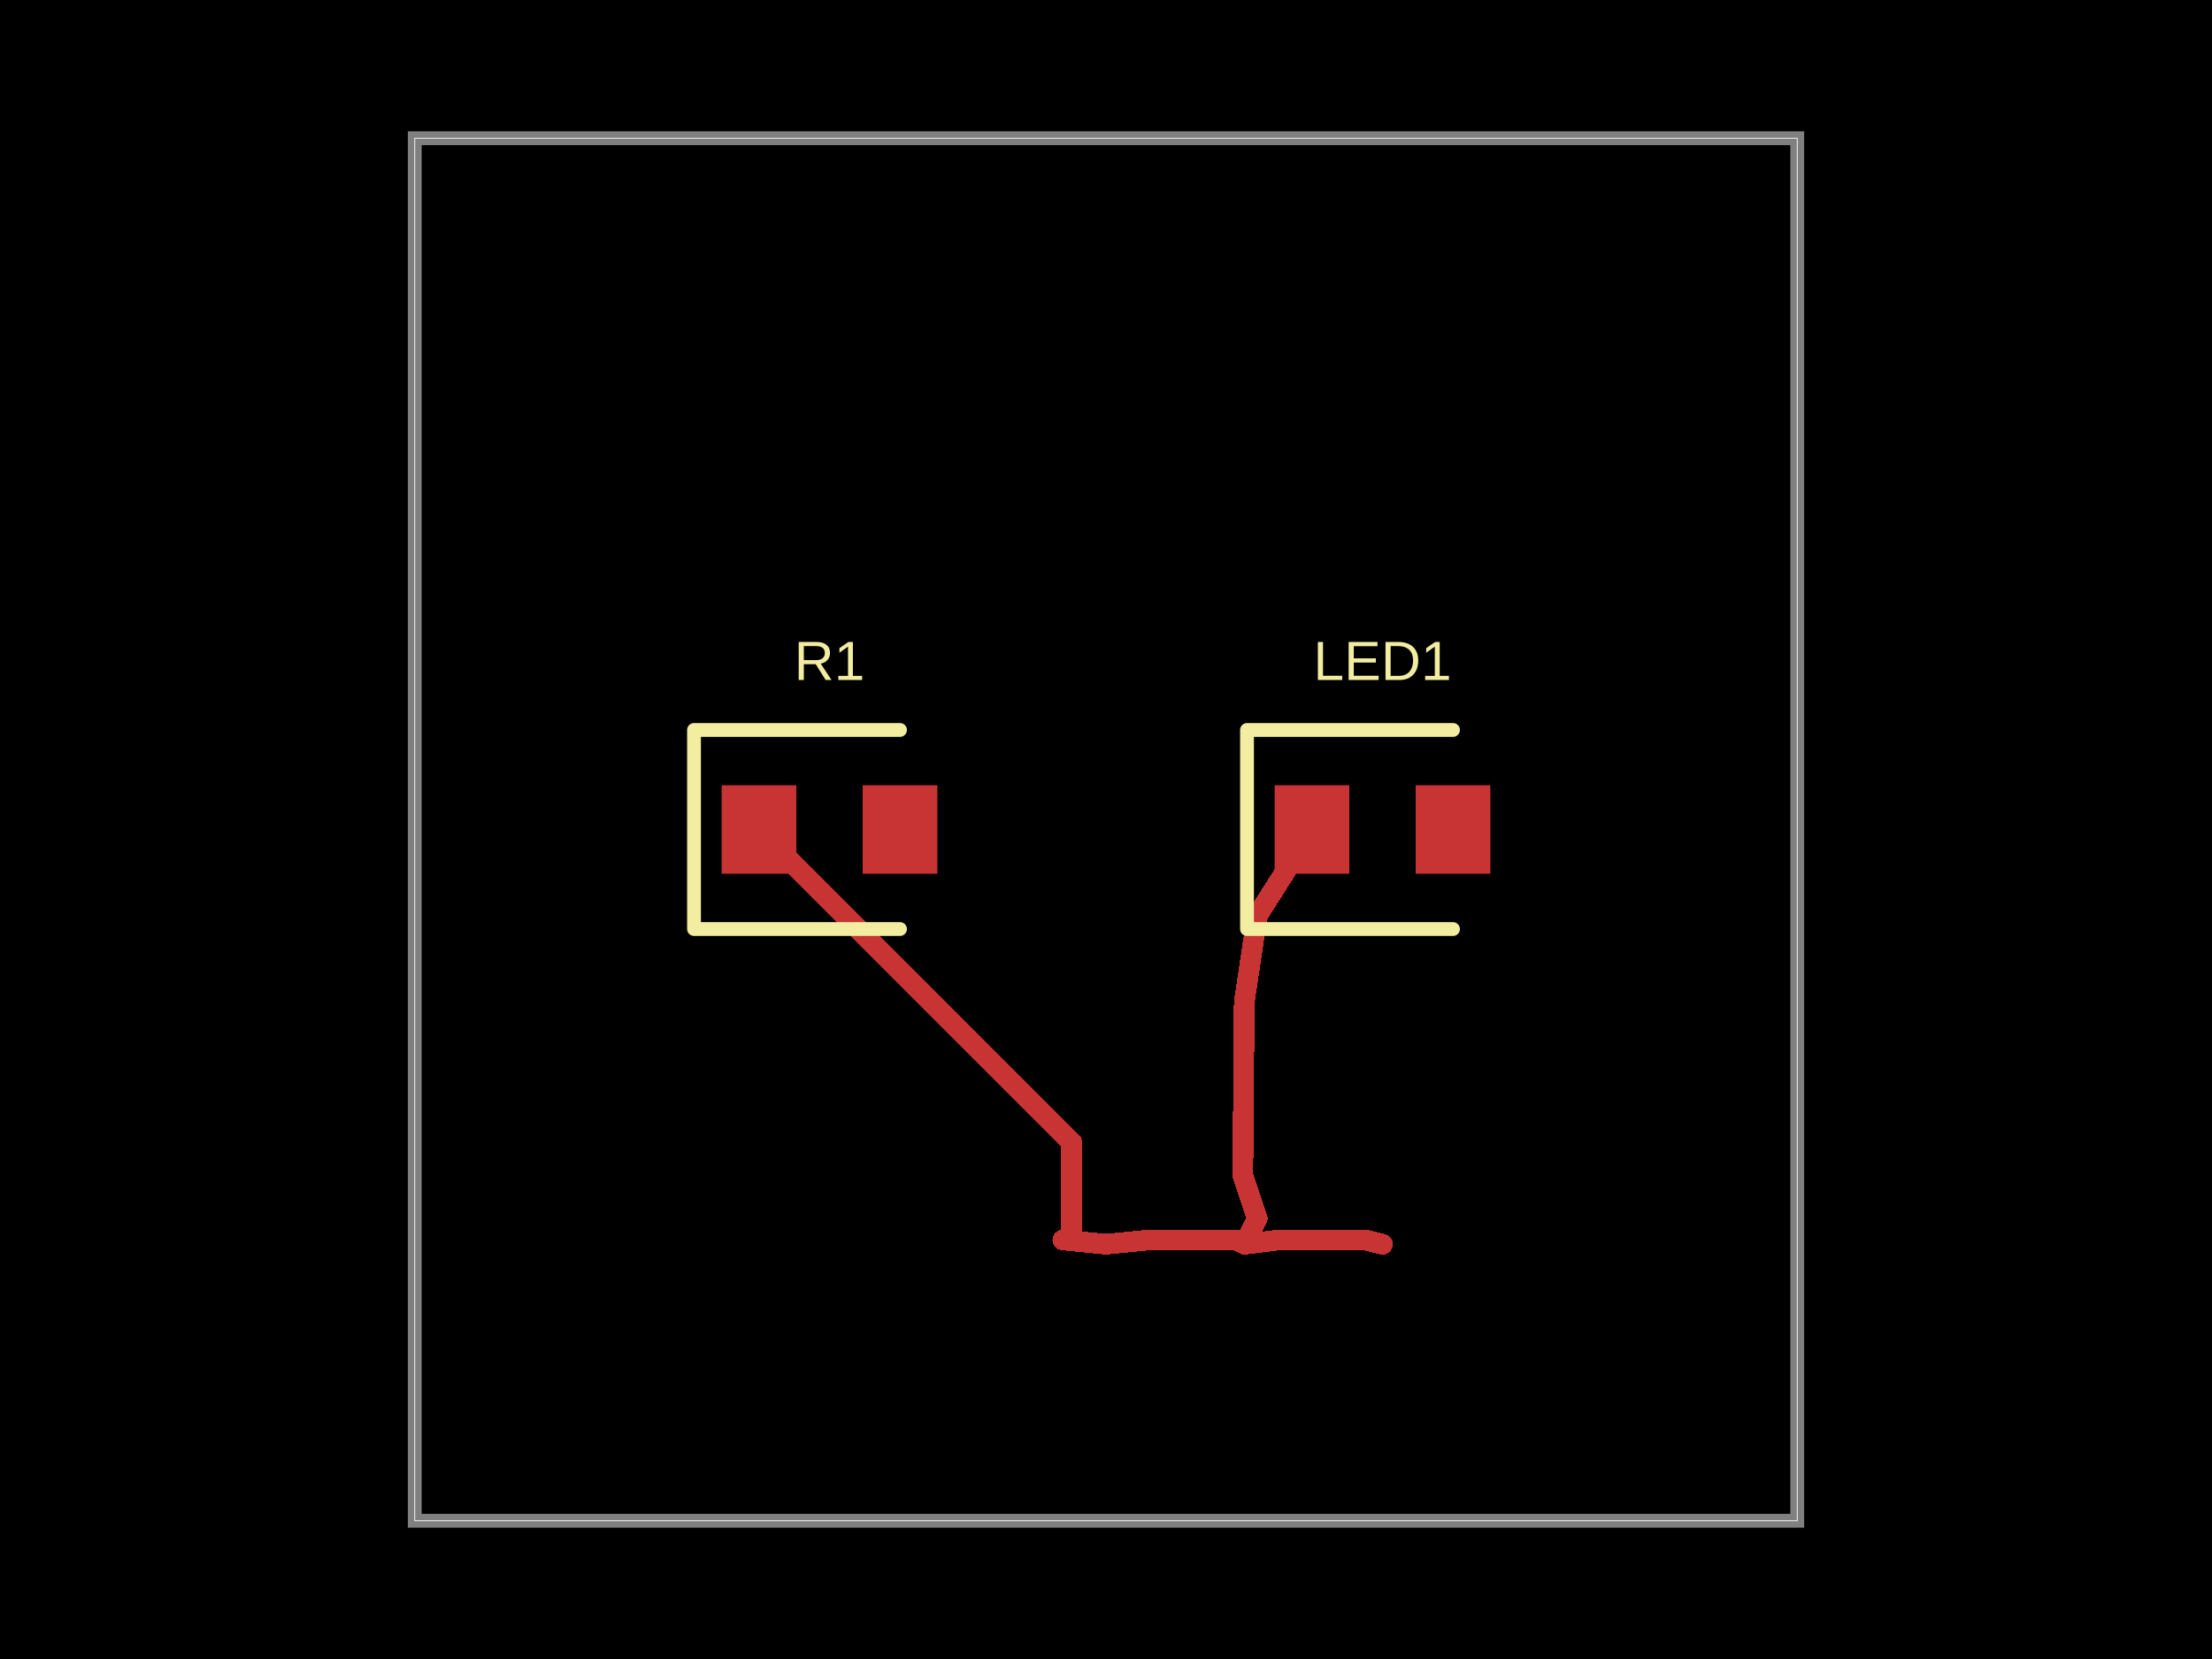
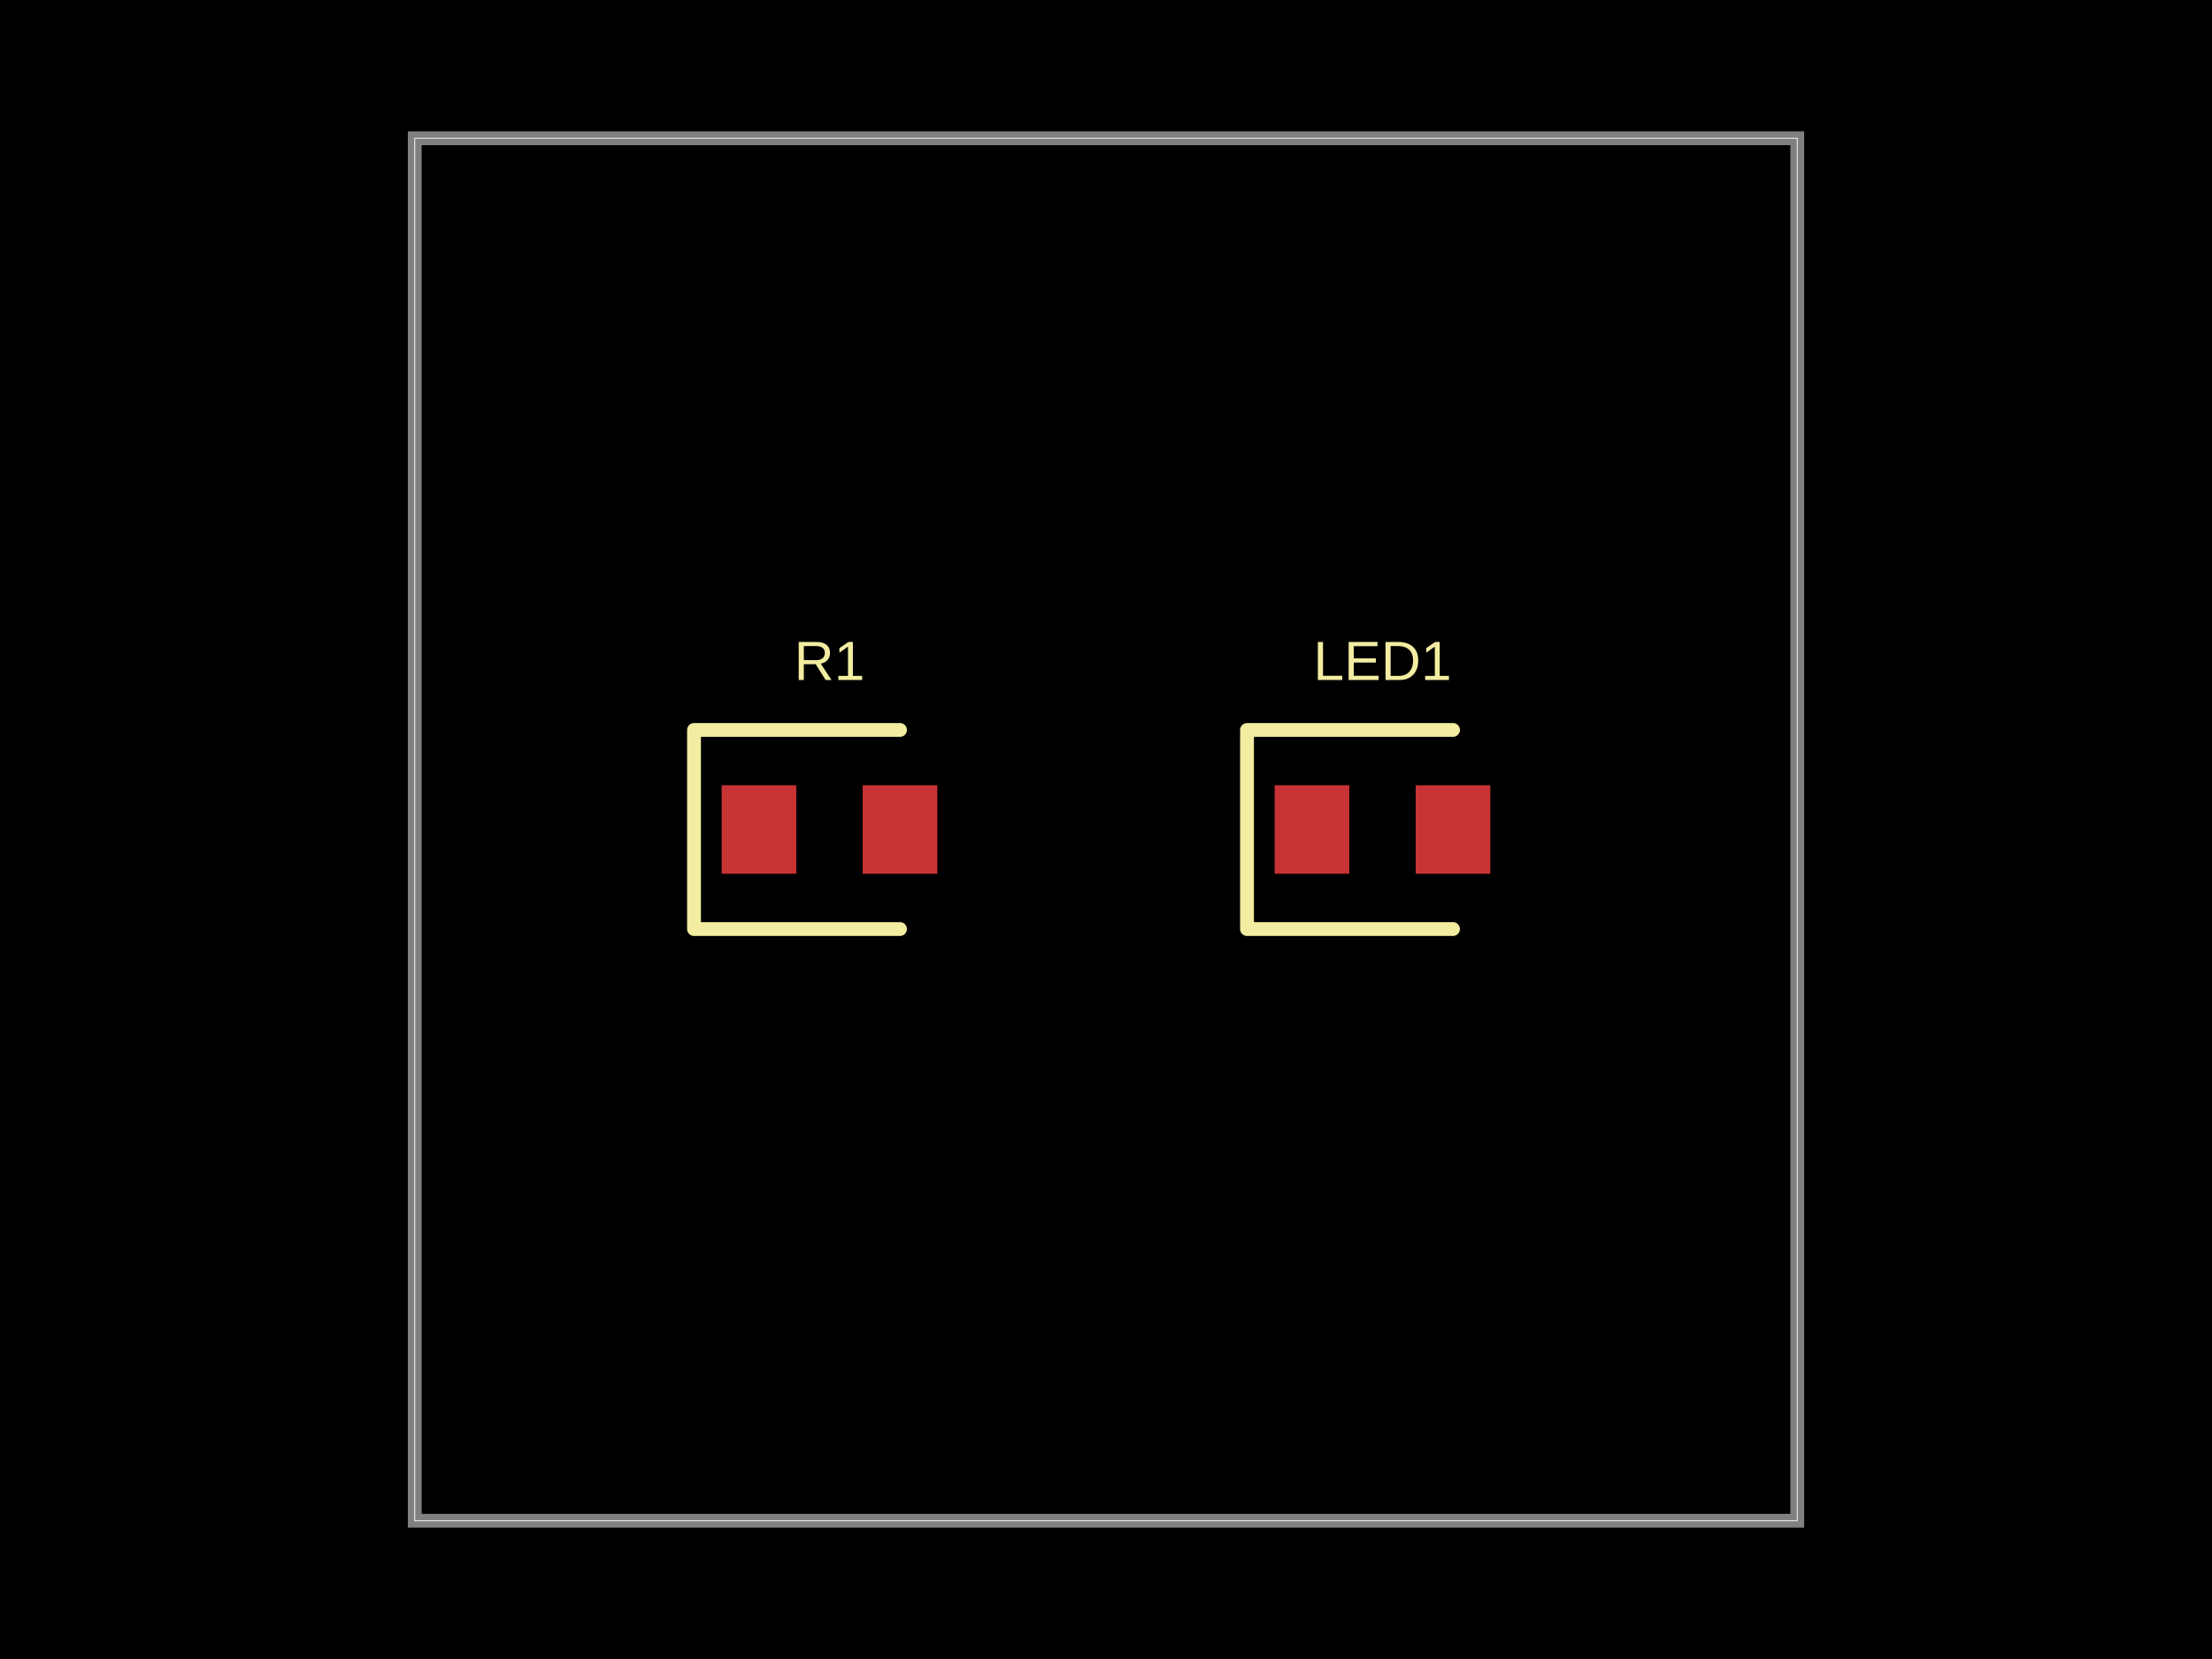
- <svg xmlns="http://www.w3.org/2000/svg" width="800" height="600" data-software-used-string="@tscircuit/core@0.0.782">
+ <svg xmlns="http://www.w3.org/2000/svg" width="800" height="600" data-software-used-string="@tscircuit/core@0.0.910">
  <style />
  <rect class="boundary" x="0" y="0" fill="#000" width="800" height="600" data-type="pcb_background" data-pcb-layer="global" />
  <rect class="pcb-boundary" fill="none" stroke="#fff" stroke-width="0.3" x="150" y="50" width="500" height="500" data-type="pcb_boundary" data-pcb-layer="global" />
  <path class="pcb-board" d="M 150 550 L 650 550 L 650 50 L 150 50 Z" fill="none" stroke="rgba(255, 255, 255, 0.5)" stroke-width="5" data-type="pcb_board" data-pcb-layer="board" />
  <rect class="pcb-pad" fill="rgb(200, 52, 52)" x="261" y="284" width="27" height="32" data-type="pcb_smtpad" data-pcb-layer="top" />
  <rect class="pcb-pad" fill="rgb(200, 52, 52)" x="312" y="284" width="27" height="32" data-type="pcb_smtpad" data-pcb-layer="top" />
  <rect class="pcb-pad" fill="rgb(200, 52, 52)" x="461" y="284" width="27" height="32" data-type="pcb_smtpad" data-pcb-layer="top" />
  <rect class="pcb-pad" fill="rgb(200, 52, 52)" x="512" y="284" width="27" height="32" data-type="pcb_smtpad" data-pcb-layer="top" />
-   <path class="pcb-trace" stroke="rgb(200, 52, 52)" fill="none" d="M 450 450 L 446.875 448.438" stroke-width="7.5" stroke-linecap="round" stroke-linejoin="round" shape-rendering="crispEdges" data-type="pcb_trace" data-pcb-layer="top" />
-   <path class="pcb-trace" stroke="rgb(200, 52, 52)" fill="none" d="M 446.875 448.438 L 415.625 448.438" stroke-width="7.5" stroke-linecap="round" stroke-linejoin="round" shape-rendering="crispEdges" data-type="pcb_trace" data-pcb-layer="top" />
-   <path class="pcb-trace" stroke="rgb(200, 52, 52)" fill="none" d="M 415.625 448.438 L 400 450" stroke-width="7.5" stroke-linecap="round" stroke-linejoin="round" shape-rendering="crispEdges" data-type="pcb_trace" data-pcb-layer="top" />
-   <path class="pcb-trace" stroke="rgb(200, 52, 52)" fill="none" d="M 500 450 L 493.75 448.438" stroke-width="7.5" stroke-linecap="round" stroke-linejoin="round" shape-rendering="crispEdges" data-type="pcb_trace" data-pcb-layer="top" />
-   <path class="pcb-trace" stroke="rgb(200, 52, 52)" fill="none" d="M 493.75 448.438 L 462.5 448.438" stroke-width="7.5" stroke-linecap="round" stroke-linejoin="round" shape-rendering="crispEdges" data-type="pcb_trace" data-pcb-layer="top" />
-   <path class="pcb-trace" stroke="rgb(200, 52, 52)" fill="none" d="M 462.5 448.438 L 450 450" stroke-width="7.5" stroke-linecap="round" stroke-linejoin="round" shape-rendering="crispEdges" data-type="pcb_trace" data-pcb-layer="top" />
-   <path class="pcb-trace" stroke="rgb(200, 52, 52)" fill="none" d="M 474.5 300 L 454.688 331.25" stroke-width="7.5" stroke-linecap="round" stroke-linejoin="round" shape-rendering="crispEdges" data-type="pcb_trace" data-pcb-layer="top" />
-   <path class="pcb-trace" stroke="rgb(200, 52, 52)" fill="none" d="M 454.688 331.25 L 450 362.5" stroke-width="7.5" stroke-linecap="round" stroke-linejoin="round" shape-rendering="crispEdges" data-type="pcb_trace" data-pcb-layer="top" />
-   <path class="pcb-trace" stroke="rgb(200, 52, 52)" fill="none" d="M 450 362.5 L 449.479 425" stroke-width="7.5" stroke-linecap="round" stroke-linejoin="round" shape-rendering="crispEdges" data-type="pcb_trace" data-pcb-layer="top" />
-   <path class="pcb-trace" stroke="rgb(200, 52, 52)" fill="none" d="M 449.479 425 L 454.688 440.625" stroke-width="7.5" stroke-linecap="round" stroke-linejoin="round" shape-rendering="crispEdges" data-type="pcb_trace" data-pcb-layer="top" />
-   <path class="pcb-trace" stroke="rgb(200, 52, 52)" fill="none" d="M 454.688 440.625 L 450 450" stroke-width="7.5" stroke-linecap="round" stroke-linejoin="round" shape-rendering="crispEdges" data-type="pcb_trace" data-pcb-layer="top" />
-   <path class="pcb-trace" stroke="rgb(200, 52, 52)" fill="none" d="M 400 450 L 384.375 448.438" stroke-width="7.5" stroke-linecap="round" stroke-linejoin="round" shape-rendering="crispEdges" data-type="pcb_trace" data-pcb-layer="top" />
-   <path class="pcb-trace" stroke="rgb(200, 52, 52)" fill="none" d="M 384.375 448.438 L 387.562 448.756" stroke-width="7.5" stroke-linecap="round" stroke-linejoin="round" shape-rendering="crispEdges" data-type="pcb_trace" data-pcb-layer="top" />
-   <path class="pcb-trace" stroke="rgb(200, 52, 52)" fill="none" d="M 387.562 448.756 L 387.562 413.062" stroke-width="7.5" stroke-linecap="round" stroke-linejoin="round" shape-rendering="crispEdges" data-type="pcb_trace" data-pcb-layer="top" />
-   <path class="pcb-trace" stroke="rgb(200, 52, 52)" fill="none" d="M 387.562 413.062 L 274.5 300" stroke-width="7.5" stroke-linecap="round" stroke-linejoin="round" shape-rendering="crispEdges" data-type="pcb_trace" data-pcb-layer="top" />
  <path class="pcb-silkscreen pcb-silkscreen-top" d="M 325.5 264 L 251 264 L 251 336 L 325.5 336" fill="none" stroke="#f2eda1" stroke-width="5" stroke-linecap="round" stroke-linejoin="round" data-pcb-component-id="pcb_component_0" data-pcb-silkscreen-path-id="pcb_silkscreen_path_0" data-type="pcb_silkscreen_path" data-pcb-layer="top" />
  <text x="0" y="0" dx="0" dy="0" fill="#f2eda1" font-family="Arial, sans-serif" font-size="20" text-anchor="middle" dominant-baseline="central" transform="matrix(1,0,0,1,300,239)" class="pcb-silkscreen-text pcb-silkscreen-top" data-pcb-silkscreen-text-id="pcb_component_0" stroke="none" data-type="pcb_silkscreen_text" data-pcb-layer="top">R1</text>
  <path class="pcb-silkscreen pcb-silkscreen-top" d="M 525.5 264 L 451 264 L 451 336 L 525.5 336" fill="none" stroke="#f2eda1" stroke-width="5" stroke-linecap="round" stroke-linejoin="round" data-pcb-component-id="pcb_component_1" data-pcb-silkscreen-path-id="pcb_silkscreen_path_1" data-type="pcb_silkscreen_path" data-pcb-layer="top" />
  <text x="0" y="0" dx="0" dy="0" fill="#f2eda1" font-family="Arial, sans-serif" font-size="20" text-anchor="middle" dominant-baseline="central" transform="matrix(1,0,0,1,500,239)" class="pcb-silkscreen-text pcb-silkscreen-top" data-pcb-silkscreen-text-id="pcb_component_1" stroke="none" data-type="pcb_silkscreen_text" data-pcb-layer="top">LED1</text>
</svg>
